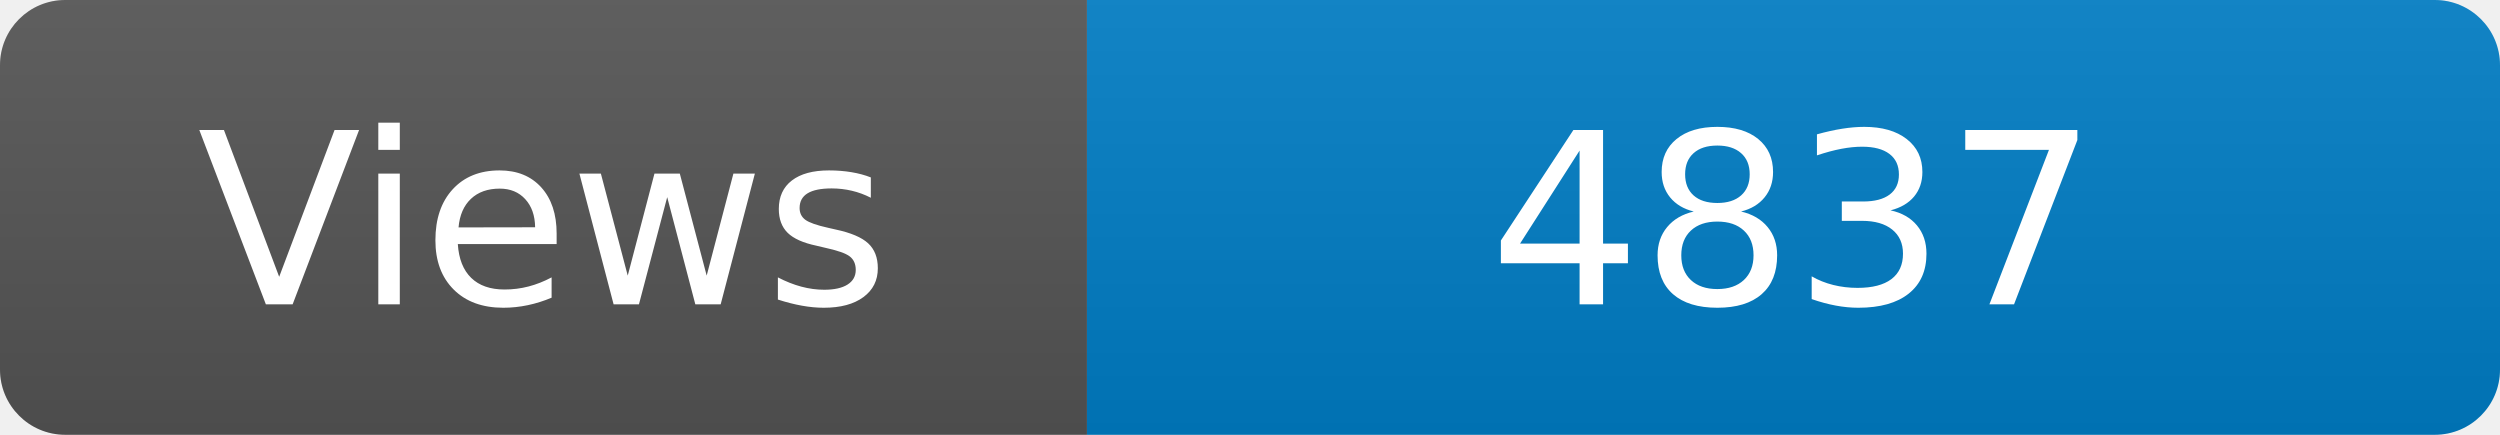
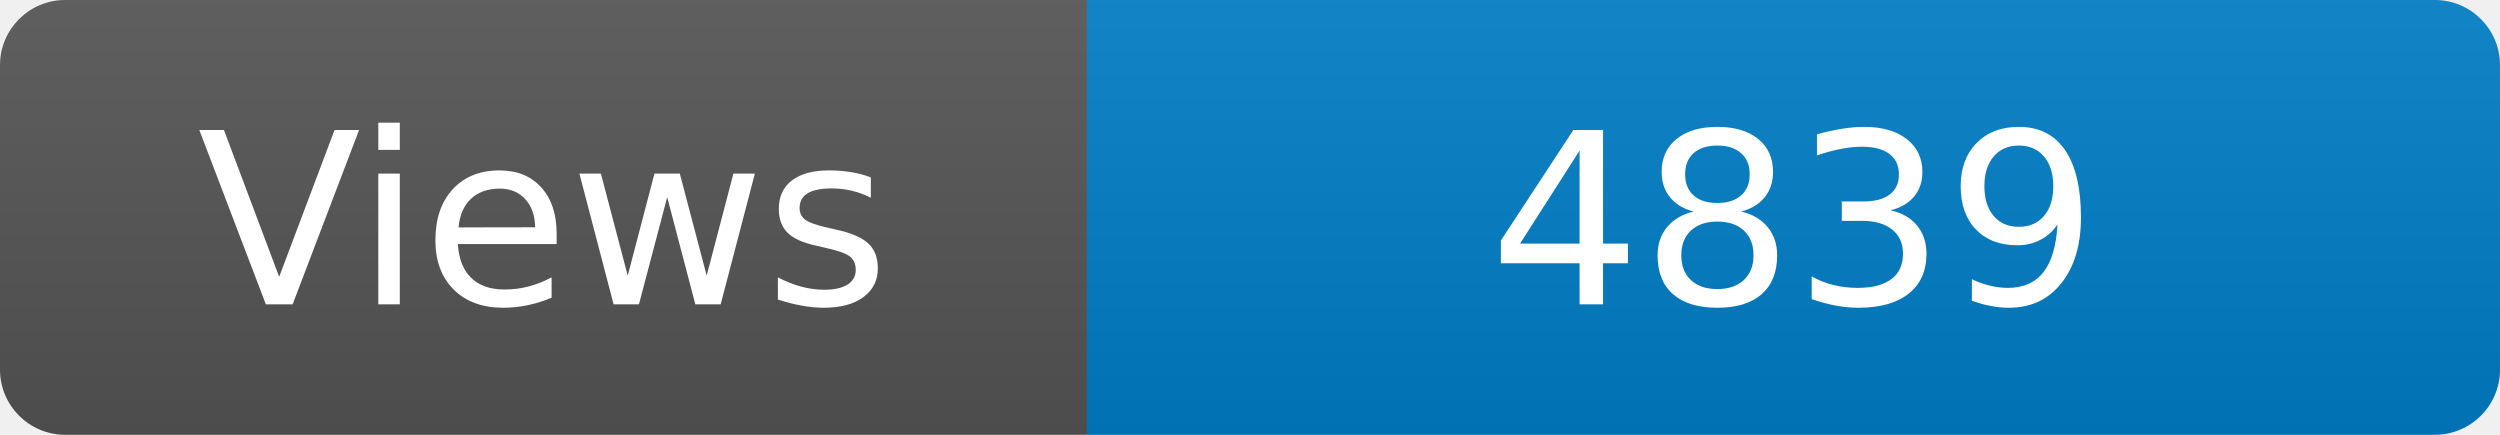
<svg xmlns="http://www.w3.org/2000/svg" width="115" height="20" role="img" aria-label="Maintained?: yes">
  <linearGradient id="s" x2="0" y2="100%">
    <stop offset="0" stop-color="#bbb" stop-opacity=".1" />
    <stop offset="1" stop-opacity=".1" />
  </linearGradient>
  <clipPath id="r">
    <rect width="115" height="20" rx="3" fill="#fff" />
  </clipPath>
  <g clip-path="url(#r)">
    <rect width="50" height="20" fill="#555" />
    <rect x="50" width="160" height="20" fill="#007ec6" />
    <rect width="115" height="20" fill="url(#s)" />
  </g>
  <g fill="#fff" text-anchor="middle" font-family="Verdana,Geneva,DejaVu Sans,sans-serif" font-size="110">
    <text x="250" y="140" transform="scale(.1)" fill="#fff">Views</text>
-     <text x="825" y="140" transform="scale(.1)" fill="#fff">4837</text>
+     <text x="825" y="140" transform="scale(.1)" fill="#fff">4839</text>
  </g>
</svg>
